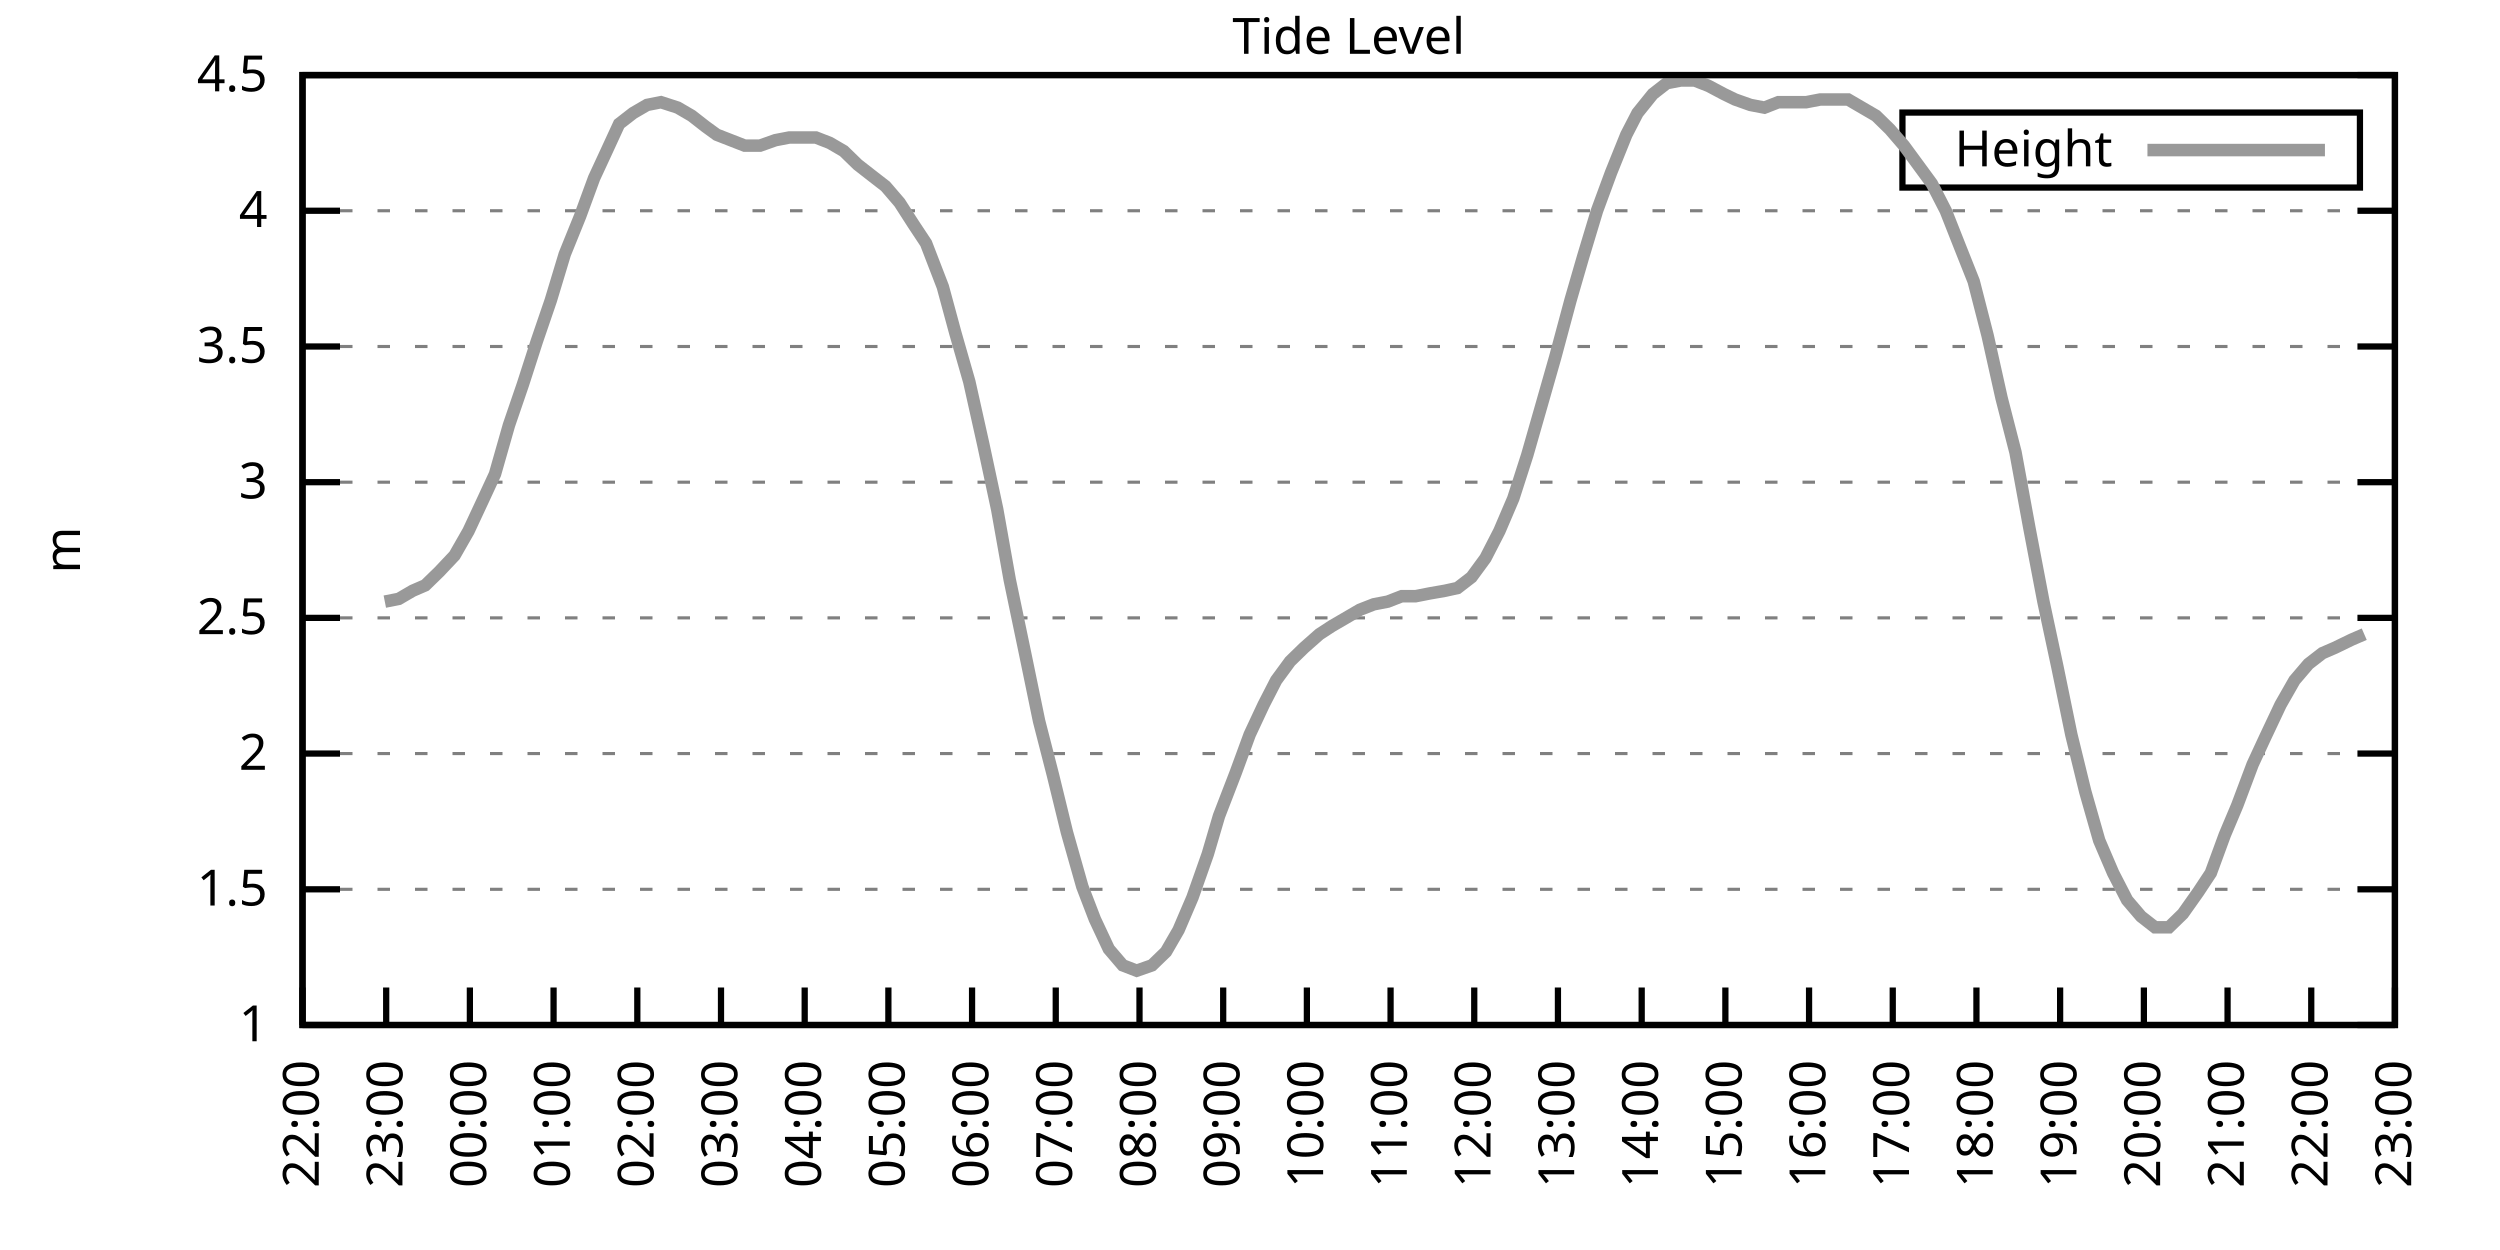
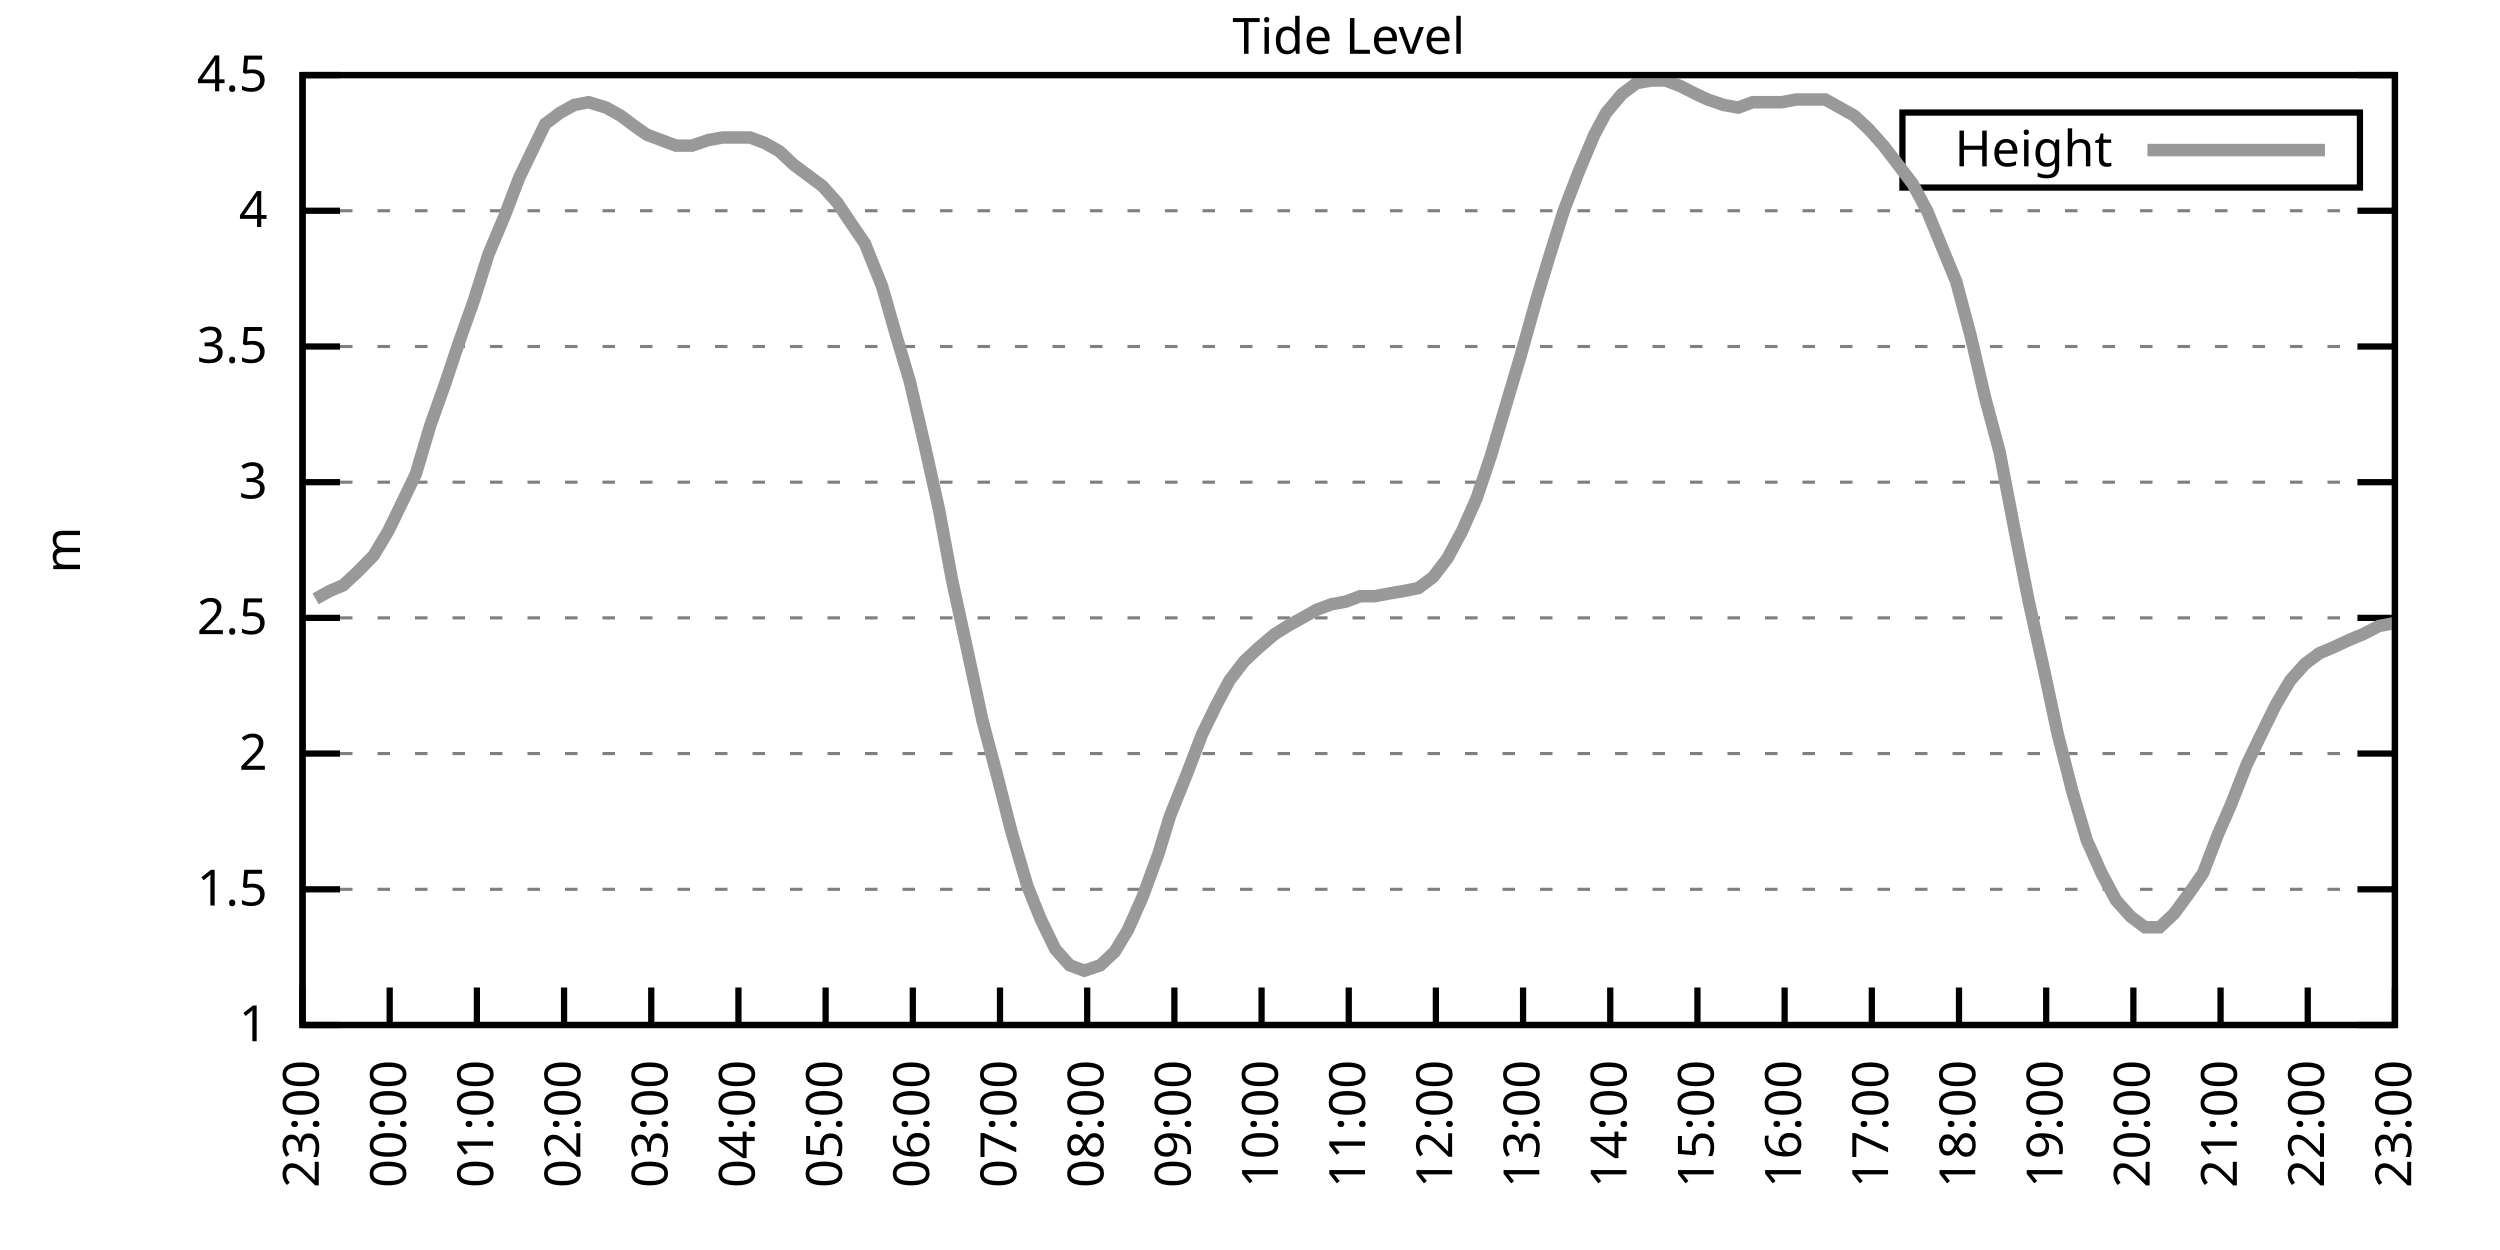
<svg xmlns="http://www.w3.org/2000/svg" xmlns:xlink="http://www.w3.org/1999/xlink" width="400" height="200" viewBox="0 0 400 200">
  <g id="gnuplot_canvas">
    <rect x="0" y="0" width="400" height="200" fill="none" />
    <defs>
      <circle id="gpDot" r="0.5" stroke-width="0.5" stroke="currentColor" />
      <path id="gpPt0" stroke-width="0.333" stroke="currentColor" d="M-1,0 h2 M0,-1 v2" />
      <path id="gpPt1" stroke-width="0.333" stroke="currentColor" d="M-1,-1 L1,1 M1,-1 L-1,1" />
      <path id="gpPt2" stroke-width="0.333" stroke="currentColor" d="M-1,0 L1,0 M0,-1 L0,1 M-1,-1 L1,1 M-1,1 L1,-1" />
      <rect id="gpPt3" stroke-width="0.333" stroke="currentColor" x="-1" y="-1" width="2" height="2" />
      <rect id="gpPt4" stroke-width="0.333" stroke="currentColor" fill="currentColor" x="-1" y="-1" width="2" height="2" />
      <circle id="gpPt5" stroke-width="0.333" stroke="currentColor" cx="0" cy="0" r="1" />
      <use xlink:href="#gpPt5" id="gpPt6" fill="currentColor" stroke="none" />
      <path id="gpPt7" stroke-width="0.333" stroke="currentColor" d="M0,-1.33 L-1.33,0.67 L1.33,0.67 z" />
      <use xlink:href="#gpPt7" id="gpPt8" fill="currentColor" stroke="none" />
      <use xlink:href="#gpPt7" id="gpPt9" stroke="currentColor" transform="rotate(180)" />
      <use xlink:href="#gpPt9" id="gpPt10" fill="currentColor" stroke="none" />
      <use xlink:href="#gpPt3" id="gpPt11" stroke="currentColor" transform="rotate(45)" />
      <use xlink:href="#gpPt11" id="gpPt12" fill="currentColor" stroke="none" />
      <path id="gpPt13" stroke-width="0.333" stroke="currentColor" d="M0,1.330 L1.265,0.411 L0.782,-1.067 L-0.782,-1.076 L-1.265,0.411 z" />
      <use xlink:href="#gpPt13" id="gpPt14" fill="currentColor" stroke="none" />
      <filter id="textbox" filterUnits="objectBoundingBox" x="0" y="0" height="1" width="1">
        <feFlood flood-color="white" flood-opacity="1" result="bgnd" />
        <feComposite in="SourceGraphic" in2="bgnd" operator="atop" />
      </filter>
      <filter id="greybox" filterUnits="objectBoundingBox" x="0" y="0" height="1" width="1">
        <feFlood flood-color="lightgrey" flood-opacity="1" result="grey" />
        <feComposite in="SourceGraphic" in2="grey" operator="atop" />
      </filter>
    </defs>
    <g fill="none" color="white" stroke="currentColor" stroke-width="1.00" stroke-linecap="butt" stroke-linejoin="miter">
</g>
    <g fill="none" color="black" stroke="currentColor" stroke-width="1.00" stroke-linecap="butt" stroke-linejoin="miter">
      <g stroke="none" shape-rendering="crispEdges">
        <polygon fill="rgb(255, 255, 255)" points="48.40,164.00 383.18,164.00 383.18,12.02 48.40,12.02 " />
      </g>
    </g>
    <g fill="none" color="black" stroke="currentColor" stroke-width="1.00" stroke-linecap="butt" stroke-linejoin="miter">
</g>
    <g fill="none" color="black" stroke="black" stroke-width="0.50" stroke-linecap="butt" stroke-linejoin="miter">
</g>
    <g fill="none" color="gray" stroke="currentColor" stroke-width="0.50" stroke-linecap="butt" stroke-linejoin="miter">
      <path stroke="gray" stroke-dasharray="2,4" class="gridline" d="M48.40,164.00 L383.19,164.00  " />
    </g>
    <g fill="none" color="gray" stroke="gray" stroke-width="1.00" stroke-linecap="butt" stroke-linejoin="miter">
</g>
    <g fill="none" color="black" stroke="currentColor" stroke-width="1.00" stroke-linecap="butt" stroke-linejoin="miter">
      <path stroke="black" d="M48.40,164.00 L54.40,164.00 M383.19,164.00 L377.19,164.00  " />
      <g transform="translate(42.80,166.60)" stroke="none" fill="black" font-family="Sans" font-size="8.00" text-anchor="end">
        <text>
          <tspan font-family="Sans"> 1</tspan>
        </text>
      </g>
    </g>
    <g fill="none" color="black" stroke="currentColor" stroke-width="1.00" stroke-linecap="butt" stroke-linejoin="miter">
</g>
    <g fill="none" color="black" stroke="black" stroke-width="0.50" stroke-linecap="butt" stroke-linejoin="miter">
</g>
    <g fill="none" color="gray" stroke="currentColor" stroke-width="0.50" stroke-linecap="butt" stroke-linejoin="miter">
      <path stroke="gray" stroke-dasharray="2,4" class="gridline" d="M48.40,142.29 L383.19,142.29  " />
    </g>
    <g fill="none" color="gray" stroke="gray" stroke-width="1.00" stroke-linecap="butt" stroke-linejoin="miter">
</g>
    <g fill="none" color="black" stroke="currentColor" stroke-width="1.00" stroke-linecap="butt" stroke-linejoin="miter">
      <path stroke="black" d="M48.40,142.29 L54.40,142.29 M383.19,142.29 L377.19,142.29  " />
      <g transform="translate(42.80,144.89)" stroke="none" fill="black" font-family="Sans" font-size="8.00" text-anchor="end">
        <text>
          <tspan font-family="Sans"> 1.5</tspan>
        </text>
      </g>
    </g>
    <g fill="none" color="black" stroke="currentColor" stroke-width="1.00" stroke-linecap="butt" stroke-linejoin="miter">
</g>
    <g fill="none" color="black" stroke="black" stroke-width="0.50" stroke-linecap="butt" stroke-linejoin="miter">
</g>
    <g fill="none" color="gray" stroke="currentColor" stroke-width="0.50" stroke-linecap="butt" stroke-linejoin="miter">
      <path stroke="gray" stroke-dasharray="2,4" class="gridline" d="M48.40,120.57 L383.19,120.57  " />
    </g>
    <g fill="none" color="gray" stroke="gray" stroke-width="1.00" stroke-linecap="butt" stroke-linejoin="miter">
</g>
    <g fill="none" color="black" stroke="currentColor" stroke-width="1.00" stroke-linecap="butt" stroke-linejoin="miter">
      <path stroke="black" d="M48.40,120.57 L54.40,120.57 M383.19,120.57 L377.19,120.57  " />
      <g transform="translate(42.80,123.17)" stroke="none" fill="black" font-family="Sans" font-size="8.00" text-anchor="end">
        <text>
          <tspan font-family="Sans"> 2</tspan>
        </text>
      </g>
    </g>
    <g fill="none" color="black" stroke="currentColor" stroke-width="1.00" stroke-linecap="butt" stroke-linejoin="miter">
</g>
    <g fill="none" color="black" stroke="black" stroke-width="0.50" stroke-linecap="butt" stroke-linejoin="miter">
</g>
    <g fill="none" color="gray" stroke="currentColor" stroke-width="0.50" stroke-linecap="butt" stroke-linejoin="miter">
      <path stroke="gray" stroke-dasharray="2,4" class="gridline" d="M48.40,98.86 L383.19,98.86  " />
    </g>
    <g fill="none" color="gray" stroke="gray" stroke-width="1.00" stroke-linecap="butt" stroke-linejoin="miter">
</g>
    <g fill="none" color="black" stroke="currentColor" stroke-width="1.00" stroke-linecap="butt" stroke-linejoin="miter">
      <path stroke="black" d="M48.40,98.86 L54.40,98.86 M383.19,98.86 L377.19,98.86  " />
      <g transform="translate(42.80,101.46)" stroke="none" fill="black" font-family="Sans" font-size="8.00" text-anchor="end">
        <text>
          <tspan font-family="Sans"> 2.5</tspan>
        </text>
      </g>
    </g>
    <g fill="none" color="black" stroke="currentColor" stroke-width="1.00" stroke-linecap="butt" stroke-linejoin="miter">
</g>
    <g fill="none" color="black" stroke="black" stroke-width="0.50" stroke-linecap="butt" stroke-linejoin="miter">
</g>
    <g fill="none" color="gray" stroke="currentColor" stroke-width="0.50" stroke-linecap="butt" stroke-linejoin="miter">
      <path stroke="gray" stroke-dasharray="2,4" class="gridline" d="M48.40,77.15 L383.19,77.15  " />
    </g>
    <g fill="none" color="gray" stroke="gray" stroke-width="1.00" stroke-linecap="butt" stroke-linejoin="miter">
</g>
    <g fill="none" color="black" stroke="currentColor" stroke-width="1.00" stroke-linecap="butt" stroke-linejoin="miter">
      <path stroke="black" d="M48.40,77.15 L54.40,77.15 M383.19,77.15 L377.19,77.15  " />
      <g transform="translate(42.80,79.75)" stroke="none" fill="black" font-family="Sans" font-size="8.00" text-anchor="end">
        <text>
          <tspan font-family="Sans"> 3</tspan>
        </text>
      </g>
    </g>
    <g fill="none" color="black" stroke="currentColor" stroke-width="1.00" stroke-linecap="butt" stroke-linejoin="miter">
</g>
    <g fill="none" color="black" stroke="black" stroke-width="0.50" stroke-linecap="butt" stroke-linejoin="miter">
</g>
    <g fill="none" color="gray" stroke="currentColor" stroke-width="0.50" stroke-linecap="butt" stroke-linejoin="miter">
      <path stroke="gray" stroke-dasharray="2,4" class="gridline" d="M48.40,55.44 L383.19,55.44  " />
    </g>
    <g fill="none" color="gray" stroke="gray" stroke-width="1.00" stroke-linecap="butt" stroke-linejoin="miter">
</g>
    <g fill="none" color="black" stroke="currentColor" stroke-width="1.00" stroke-linecap="butt" stroke-linejoin="miter">
      <path stroke="black" d="M48.40,55.44 L54.40,55.44 M383.19,55.44 L377.19,55.44  " />
      <g transform="translate(42.80,58.04)" stroke="none" fill="black" font-family="Sans" font-size="8.00" text-anchor="end">
        <text>
          <tspan font-family="Sans"> 3.5</tspan>
        </text>
      </g>
    </g>
    <g fill="none" color="black" stroke="currentColor" stroke-width="1.00" stroke-linecap="butt" stroke-linejoin="miter">
</g>
    <g fill="none" color="black" stroke="black" stroke-width="0.50" stroke-linecap="butt" stroke-linejoin="miter">
</g>
    <g fill="none" color="gray" stroke="currentColor" stroke-width="0.50" stroke-linecap="butt" stroke-linejoin="miter">
      <path stroke="gray" stroke-dasharray="2,4" class="gridline" d="M48.40,33.72 L383.19,33.72  " />
    </g>
    <g fill="none" color="gray" stroke="gray" stroke-width="1.00" stroke-linecap="butt" stroke-linejoin="miter">
</g>
    <g fill="none" color="black" stroke="currentColor" stroke-width="1.00" stroke-linecap="butt" stroke-linejoin="miter">
      <path stroke="black" d="M48.40,33.72 L54.40,33.72 M383.19,33.72 L377.19,33.72  " />
      <g transform="translate(42.80,36.32)" stroke="none" fill="black" font-family="Sans" font-size="8.00" text-anchor="end">
        <text>
          <tspan font-family="Sans"> 4</tspan>
        </text>
      </g>
    </g>
    <g fill="none" color="black" stroke="currentColor" stroke-width="1.00" stroke-linecap="butt" stroke-linejoin="miter">
</g>
    <g fill="none" color="black" stroke="black" stroke-width="0.50" stroke-linecap="butt" stroke-linejoin="miter">
</g>
    <g fill="none" color="gray" stroke="currentColor" stroke-width="0.50" stroke-linecap="butt" stroke-linejoin="miter">
      <path stroke="gray" stroke-dasharray="2,4" class="gridline" d="M48.40,12.01 L383.19,12.01  " />
    </g>
    <g fill="none" color="gray" stroke="gray" stroke-width="1.00" stroke-linecap="butt" stroke-linejoin="miter">
</g>
    <g fill="none" color="black" stroke="currentColor" stroke-width="1.00" stroke-linecap="butt" stroke-linejoin="miter">
      <path stroke="black" d="M48.40,12.01 L54.40,12.01 M383.19,12.01 L377.19,12.01  " />
      <g transform="translate(42.80,14.61)" stroke="none" fill="black" font-family="Sans" font-size="8.00" text-anchor="end">
        <text>
          <tspan font-family="Sans"> 4.5</tspan>
        </text>
      </g>
    </g>
    <g fill="none" color="black" stroke="currentColor" stroke-width="1.00" stroke-linecap="butt" stroke-linejoin="miter">
      <path stroke="black" d="M48.40,164.00 L48.40,158.00  " />
      <g transform="translate(51.00,169.60) rotate(270.00)" stroke="none" fill="black" font-family="Sans" font-size="8.00" text-anchor="end">
        <text>
-           <tspan font-family="Sans">22:00</tspan>
-         </text>
-       </g>
-     </g>
-     <g fill="none" color="black" stroke="currentColor" stroke-width="1.00" stroke-linecap="butt" stroke-linejoin="miter">
-       <path stroke="black" d="M61.79,164.00 L61.79,158.00  " />
-       <g transform="translate(64.39,169.60) rotate(270.00)" stroke="none" fill="black" font-family="Sans" font-size="8.00" text-anchor="end">
-         <text>
          <tspan font-family="Sans">23:00</tspan>
        </text>
      </g>
    </g>
    <g fill="none" color="black" stroke="currentColor" stroke-width="1.00" stroke-linecap="butt" stroke-linejoin="miter">
-       <path stroke="black" d="M75.18,164.00 L75.18,158.00  " />
-       <g transform="translate(77.78,169.60) rotate(270.00)" stroke="none" fill="black" font-family="Sans" font-size="8.00" text-anchor="end">
+       <path stroke="black" d="M62.35,164.00 L62.35,158.00  " />
+       <g transform="translate(64.95,169.60) rotate(270.00)" stroke="none" fill="black" font-family="Sans" font-size="8.00" text-anchor="end">
        <text>
          <tspan font-family="Sans">00:00</tspan>
        </text>
      </g>
    </g>
    <g fill="none" color="black" stroke="currentColor" stroke-width="1.00" stroke-linecap="butt" stroke-linejoin="miter">
-       <path stroke="black" d="M88.57,164.00 L88.57,158.00  " />
-       <g transform="translate(91.17,169.60) rotate(270.00)" stroke="none" fill="black" font-family="Sans" font-size="8.00" text-anchor="end">
+       <path stroke="black" d="M76.30,164.00 L76.30,158.00  " />
+       <g transform="translate(78.90,169.60) rotate(270.00)" stroke="none" fill="black" font-family="Sans" font-size="8.00" text-anchor="end">
        <text>
          <tspan font-family="Sans">01:00</tspan>
        </text>
      </g>
    </g>
    <g fill="none" color="black" stroke="currentColor" stroke-width="1.00" stroke-linecap="butt" stroke-linejoin="miter">
-       <path stroke="black" d="M101.97,164.00 L101.97,158.00  " />
-       <g transform="translate(104.57,169.60) rotate(270.00)" stroke="none" fill="black" font-family="Sans" font-size="8.00" text-anchor="end">
+       <path stroke="black" d="M90.25,164.00 L90.25,158.00  " />
+       <g transform="translate(92.85,169.60) rotate(270.00)" stroke="none" fill="black" font-family="Sans" font-size="8.00" text-anchor="end">
        <text>
          <tspan font-family="Sans">02:00</tspan>
        </text>
      </g>
    </g>
    <g fill="none" color="black" stroke="currentColor" stroke-width="1.00" stroke-linecap="butt" stroke-linejoin="miter">
-       <path stroke="black" d="M115.36,164.00 L115.36,158.00  " />
-       <g transform="translate(117.96,169.60) rotate(270.00)" stroke="none" fill="black" font-family="Sans" font-size="8.00" text-anchor="end">
+       <path stroke="black" d="M104.20,164.00 L104.20,158.00  " />
+       <g transform="translate(106.80,169.60) rotate(270.00)" stroke="none" fill="black" font-family="Sans" font-size="8.00" text-anchor="end">
        <text>
          <tspan font-family="Sans">03:00</tspan>
        </text>
      </g>
    </g>
    <g fill="none" color="black" stroke="currentColor" stroke-width="1.00" stroke-linecap="butt" stroke-linejoin="miter">
-       <path stroke="black" d="M128.75,164.00 L128.75,158.00  " />
-       <g transform="translate(131.35,169.60) rotate(270.00)" stroke="none" fill="black" font-family="Sans" font-size="8.00" text-anchor="end">
+       <path stroke="black" d="M118.15,164.00 L118.15,158.00  " />
+       <g transform="translate(120.75,169.60) rotate(270.00)" stroke="none" fill="black" font-family="Sans" font-size="8.00" text-anchor="end">
        <text>
          <tspan font-family="Sans">04:00</tspan>
        </text>
      </g>
    </g>
    <g fill="none" color="black" stroke="currentColor" stroke-width="1.00" stroke-linecap="butt" stroke-linejoin="miter">
-       <path stroke="black" d="M142.14,164.00 L142.14,158.00  " />
-       <g transform="translate(144.74,169.60) rotate(270.00)" stroke="none" fill="black" font-family="Sans" font-size="8.00" text-anchor="end">
+       <path stroke="black" d="M132.10,164.00 L132.10,158.00  " />
+       <g transform="translate(134.70,169.60) rotate(270.00)" stroke="none" fill="black" font-family="Sans" font-size="8.00" text-anchor="end">
        <text>
          <tspan font-family="Sans">05:00</tspan>
        </text>
      </g>
    </g>
    <g fill="none" color="black" stroke="currentColor" stroke-width="1.00" stroke-linecap="butt" stroke-linejoin="miter">
-       <path stroke="black" d="M155.53,164.00 L155.53,158.00  " />
-       <g transform="translate(158.13,169.60) rotate(270.00)" stroke="none" fill="black" font-family="Sans" font-size="8.00" text-anchor="end">
+       <path stroke="black" d="M146.05,164.00 L146.05,158.00  " />
+       <g transform="translate(148.65,169.60) rotate(270.00)" stroke="none" fill="black" font-family="Sans" font-size="8.00" text-anchor="end">
        <text>
          <tspan font-family="Sans">06:00</tspan>
        </text>
      </g>
    </g>
    <g fill="none" color="black" stroke="currentColor" stroke-width="1.00" stroke-linecap="butt" stroke-linejoin="miter">
-       <path stroke="black" d="M168.92,164.00 L168.92,158.00  " />
-       <g transform="translate(171.52,169.60) rotate(270.00)" stroke="none" fill="black" font-family="Sans" font-size="8.00" text-anchor="end">
+       <path stroke="black" d="M160.00,164.00 L160.00,158.00  " />
+       <g transform="translate(162.60,169.60) rotate(270.00)" stroke="none" fill="black" font-family="Sans" font-size="8.00" text-anchor="end">
        <text>
          <tspan font-family="Sans">07:00</tspan>
        </text>
      </g>
    </g>
    <g fill="none" color="black" stroke="currentColor" stroke-width="1.00" stroke-linecap="butt" stroke-linejoin="miter">
-       <path stroke="black" d="M182.32,164.00 L182.32,158.00  " />
-       <g transform="translate(184.92,169.60) rotate(270.00)" stroke="none" fill="black" font-family="Sans" font-size="8.00" text-anchor="end">
+       <path stroke="black" d="M173.95,164.00 L173.95,158.00  " />
+       <g transform="translate(176.55,169.60) rotate(270.00)" stroke="none" fill="black" font-family="Sans" font-size="8.00" text-anchor="end">
        <text>
          <tspan font-family="Sans">08:00</tspan>
        </text>
      </g>
    </g>
    <g fill="none" color="black" stroke="currentColor" stroke-width="1.00" stroke-linecap="butt" stroke-linejoin="miter">
-       <path stroke="black" d="M195.71,164.00 L195.71,158.00  " />
-       <g transform="translate(198.31,169.60) rotate(270.00)" stroke="none" fill="black" font-family="Sans" font-size="8.00" text-anchor="end">
+       <path stroke="black" d="M187.90,164.00 L187.90,158.00  " />
+       <g transform="translate(190.50,169.60) rotate(270.00)" stroke="none" fill="black" font-family="Sans" font-size="8.00" text-anchor="end">
        <text>
          <tspan font-family="Sans">09:00</tspan>
        </text>
      </g>
    </g>
    <g fill="none" color="black" stroke="currentColor" stroke-width="1.00" stroke-linecap="butt" stroke-linejoin="miter">
-       <path stroke="black" d="M209.10,164.00 L209.10,158.00  " />
-       <g transform="translate(211.70,169.60) rotate(270.00)" stroke="none" fill="black" font-family="Sans" font-size="8.00" text-anchor="end">
+       <path stroke="black" d="M201.85,164.00 L201.85,158.00  " />
+       <g transform="translate(204.45,169.60) rotate(270.00)" stroke="none" fill="black" font-family="Sans" font-size="8.00" text-anchor="end">
        <text>
          <tspan font-family="Sans">10:00</tspan>
        </text>
      </g>
    </g>
    <g fill="none" color="black" stroke="currentColor" stroke-width="1.00" stroke-linecap="butt" stroke-linejoin="miter">
-       <path stroke="black" d="M222.49,164.00 L222.49,158.00  " />
-       <g transform="translate(225.09,169.60) rotate(270.00)" stroke="none" fill="black" font-family="Sans" font-size="8.00" text-anchor="end">
+       <path stroke="black" d="M215.80,164.00 L215.80,158.00  " />
+       <g transform="translate(218.40,169.60) rotate(270.00)" stroke="none" fill="black" font-family="Sans" font-size="8.00" text-anchor="end">
        <text>
          <tspan font-family="Sans">11:00</tspan>
        </text>
      </g>
    </g>
    <g fill="none" color="black" stroke="currentColor" stroke-width="1.00" stroke-linecap="butt" stroke-linejoin="miter">
-       <path stroke="black" d="M235.88,164.00 L235.88,158.00  " />
-       <g transform="translate(238.48,169.60) rotate(270.00)" stroke="none" fill="black" font-family="Sans" font-size="8.00" text-anchor="end">
+       <path stroke="black" d="M229.74,164.00 L229.74,158.00  " />
+       <g transform="translate(232.34,169.60) rotate(270.00)" stroke="none" fill="black" font-family="Sans" font-size="8.00" text-anchor="end">
        <text>
          <tspan font-family="Sans">12:00</tspan>
        </text>
      </g>
    </g>
    <g fill="none" color="black" stroke="currentColor" stroke-width="1.00" stroke-linecap="butt" stroke-linejoin="miter">
-       <path stroke="black" d="M249.27,164.00 L249.27,158.00  " />
-       <g transform="translate(251.87,169.60) rotate(270.00)" stroke="none" fill="black" font-family="Sans" font-size="8.00" text-anchor="end">
+       <path stroke="black" d="M243.69,164.00 L243.69,158.00  " />
+       <g transform="translate(246.29,169.60) rotate(270.00)" stroke="none" fill="black" font-family="Sans" font-size="8.00" text-anchor="end">
        <text>
          <tspan font-family="Sans">13:00</tspan>
        </text>
      </g>
    </g>
    <g fill="none" color="black" stroke="currentColor" stroke-width="1.00" stroke-linecap="butt" stroke-linejoin="miter">
-       <path stroke="black" d="M262.67,164.00 L262.67,158.00  " />
-       <g transform="translate(265.27,169.60) rotate(270.00)" stroke="none" fill="black" font-family="Sans" font-size="8.00" text-anchor="end">
+       <path stroke="black" d="M257.64,164.00 L257.64,158.00  " />
+       <g transform="translate(260.24,169.60) rotate(270.00)" stroke="none" fill="black" font-family="Sans" font-size="8.00" text-anchor="end">
        <text>
          <tspan font-family="Sans">14:00</tspan>
        </text>
      </g>
    </g>
    <g fill="none" color="black" stroke="currentColor" stroke-width="1.00" stroke-linecap="butt" stroke-linejoin="miter">
-       <path stroke="black" d="M276.06,164.00 L276.06,158.00  " />
-       <g transform="translate(278.66,169.60) rotate(270.00)" stroke="none" fill="black" font-family="Sans" font-size="8.00" text-anchor="end">
+       <path stroke="black" d="M271.59,164.00 L271.59,158.00  " />
+       <g transform="translate(274.19,169.60) rotate(270.00)" stroke="none" fill="black" font-family="Sans" font-size="8.00" text-anchor="end">
        <text>
          <tspan font-family="Sans">15:00</tspan>
        </text>
      </g>
    </g>
    <g fill="none" color="black" stroke="currentColor" stroke-width="1.00" stroke-linecap="butt" stroke-linejoin="miter">
-       <path stroke="black" d="M289.45,164.00 L289.45,158.00  " />
-       <g transform="translate(292.05,169.60) rotate(270.00)" stroke="none" fill="black" font-family="Sans" font-size="8.00" text-anchor="end">
+       <path stroke="black" d="M285.54,164.00 L285.54,158.00  " />
+       <g transform="translate(288.14,169.60) rotate(270.00)" stroke="none" fill="black" font-family="Sans" font-size="8.00" text-anchor="end">
        <text>
          <tspan font-family="Sans">16:00</tspan>
        </text>
      </g>
    </g>
    <g fill="none" color="black" stroke="currentColor" stroke-width="1.00" stroke-linecap="butt" stroke-linejoin="miter">
-       <path stroke="black" d="M302.84,164.00 L302.84,158.00  " />
-       <g transform="translate(305.44,169.60) rotate(270.00)" stroke="none" fill="black" font-family="Sans" font-size="8.00" text-anchor="end">
+       <path stroke="black" d="M299.49,164.00 L299.49,158.00  " />
+       <g transform="translate(302.09,169.60) rotate(270.00)" stroke="none" fill="black" font-family="Sans" font-size="8.00" text-anchor="end">
        <text>
          <tspan font-family="Sans">17:00</tspan>
        </text>
      </g>
    </g>
    <g fill="none" color="black" stroke="currentColor" stroke-width="1.00" stroke-linecap="butt" stroke-linejoin="miter">
-       <path stroke="black" d="M316.23,164.00 L316.23,158.00  " />
-       <g transform="translate(318.83,169.60) rotate(270.00)" stroke="none" fill="black" font-family="Sans" font-size="8.00" text-anchor="end">
+       <path stroke="black" d="M313.44,164.00 L313.44,158.00  " />
+       <g transform="translate(316.04,169.60) rotate(270.00)" stroke="none" fill="black" font-family="Sans" font-size="8.00" text-anchor="end">
        <text>
          <tspan font-family="Sans">18:00</tspan>
        </text>
      </g>
    </g>
    <g fill="none" color="black" stroke="currentColor" stroke-width="1.00" stroke-linecap="butt" stroke-linejoin="miter">
-       <path stroke="black" d="M329.62,164.00 L329.62,158.00  " />
-       <g transform="translate(332.22,169.60) rotate(270.00)" stroke="none" fill="black" font-family="Sans" font-size="8.00" text-anchor="end">
+       <path stroke="black" d="M327.39,164.00 L327.39,158.00  " />
+       <g transform="translate(329.99,169.60) rotate(270.00)" stroke="none" fill="black" font-family="Sans" font-size="8.00" text-anchor="end">
        <text>
          <tspan font-family="Sans">19:00</tspan>
        </text>
      </g>
    </g>
    <g fill="none" color="black" stroke="currentColor" stroke-width="1.00" stroke-linecap="butt" stroke-linejoin="miter">
-       <path stroke="black" d="M343.02,164.00 L343.02,158.00  " />
-       <g transform="translate(345.62,169.60) rotate(270.00)" stroke="none" fill="black" font-family="Sans" font-size="8.00" text-anchor="end">
+       <path stroke="black" d="M341.34,164.00 L341.34,158.00  " />
+       <g transform="translate(343.94,169.60) rotate(270.00)" stroke="none" fill="black" font-family="Sans" font-size="8.00" text-anchor="end">
        <text>
          <tspan font-family="Sans">20:00</tspan>
        </text>
      </g>
    </g>
    <g fill="none" color="black" stroke="currentColor" stroke-width="1.00" stroke-linecap="butt" stroke-linejoin="miter">
-       <path stroke="black" d="M356.41,164.00 L356.41,158.00  " />
-       <g transform="translate(359.01,169.60) rotate(270.00)" stroke="none" fill="black" font-family="Sans" font-size="8.00" text-anchor="end">
+       <path stroke="black" d="M355.29,164.00 L355.29,158.00  " />
+       <g transform="translate(357.89,169.60) rotate(270.00)" stroke="none" fill="black" font-family="Sans" font-size="8.00" text-anchor="end">
        <text>
          <tspan font-family="Sans">21:00</tspan>
        </text>
      </g>
    </g>
    <g fill="none" color="black" stroke="currentColor" stroke-width="1.00" stroke-linecap="butt" stroke-linejoin="miter">
-       <path stroke="black" d="M369.80,164.00 L369.80,158.00  " />
-       <g transform="translate(372.40,169.60) rotate(270.00)" stroke="none" fill="black" font-family="Sans" font-size="8.00" text-anchor="end">
+       <path stroke="black" d="M369.24,164.00 L369.24,158.00  " />
+       <g transform="translate(371.84,169.60) rotate(270.00)" stroke="none" fill="black" font-family="Sans" font-size="8.00" text-anchor="end">
        <text>
          <tspan font-family="Sans">22:00</tspan>
        </text>
      </g>
    </g>
    <g fill="none" color="black" stroke="currentColor" stroke-width="1.00" stroke-linecap="butt" stroke-linejoin="miter">
      <path stroke="black" d="M383.19,164.00 L383.19,158.00  " />
      <g transform="translate(385.79,169.60) rotate(270.00)" stroke="none" fill="black" font-family="Sans" font-size="8.00" text-anchor="end">
        <text>
          <tspan font-family="Sans">23:00</tspan>
        </text>
      </g>
    </g>
    <g fill="none" color="black" stroke="currentColor" stroke-width="1.00" stroke-linecap="butt" stroke-linejoin="miter">
</g>
    <g fill="none" color="black" stroke="currentColor" stroke-width="1.00" stroke-linecap="butt" stroke-linejoin="miter">
      <path stroke="black" d="M48.40,12.01 L48.40,164.00 L383.19,164.00 L383.19,12.01 L48.40,12.01 Z  " />
    </g>
    <g fill="none" color="black" stroke="currentColor" stroke-width="1.00" stroke-linecap="butt" stroke-linejoin="miter">
</g>
    <g fill="none" color="black" stroke="currentColor" stroke-width="1.00" stroke-linecap="butt" stroke-linejoin="miter">
      <path stroke="black" d="M304.39,30.01 L304.39,18.01 L377.59,18.01 L377.59,30.01 L304.39,30.01 Z  " />
    </g>
    <g id="Tide_level_plot_1">
      <g fill="none" color="white" stroke="black" stroke-width="2.00" stroke-linecap="butt" stroke-linejoin="miter">
</g>
      <g fill="none" color="black" stroke="currentColor" stroke-width="2.00" stroke-linecap="butt" stroke-linejoin="miter">
        <g transform="translate(337.99,26.61)" stroke="none" fill="black" font-family="Sans" font-size="8.00" text-anchor="end">
          <text>
            <tspan font-family="Sans">Height</tspan>
          </text>
        </g>
      </g>
      <g fill="none" color="black" stroke="currentColor" stroke-width="2.00" stroke-linecap="butt" stroke-linejoin="miter">
-         <path stroke="rgb(153, 153, 153)" d="M343.59,24.01 L371.99,24.01 M61.57,96.26 L63.80,95.82 L66.03,94.52 L68.04,93.65 L70.27,91.48 L72.73,88.87   L74.96,84.97 L77.19,80.19 L79.20,75.85 L81.43,68.03 L83.66,61.52 L85.90,54.57 L88.13,48.05 L90.36,40.67   L92.82,34.59 L95.05,28.51 L97.06,24.17 L99.06,19.83 L101.30,18.09 L103.53,16.79 L105.76,16.35 L108.44,17.22   L110.67,18.52 L112.90,20.26 L114.69,21.56 L116.92,22.43 L119.15,23.30 L121.61,23.30 L124.06,22.43 L126.29,22.00   L128.30,22.00 L130.54,22.00 L132.77,22.87 L135.00,24.17 L137.23,26.34 L139.46,28.08 L141.69,29.81 L143.93,32.42   L146.16,35.89 L148.17,38.93 L150.85,45.88 L152.85,53.26 L155.09,61.08 L157.32,71.07 L159.55,81.49 L161.56,92.78   L164.01,104.51 L166.25,115.36 L168.48,124.05 L170.71,133.17 L173.17,141.85 L175.17,147.06 L177.41,151.84 L179.64,154.45   L181.87,155.31 L184.32,154.45 L186.56,152.28 L188.57,148.80 L190.80,143.59 L193.25,136.64 L195.04,130.56 L197.72,123.61   L199.95,117.53 L202.18,112.76 L204.19,108.85 L206.42,105.81 L208.65,103.64 L211.11,101.47 L213.12,100.16 L215.35,98.86   L217.58,97.56 L219.81,96.69 L222.04,96.26 L224.28,95.39 L226.51,95.39 L228.74,94.95 L231.20,94.52 L233.20,94.08   L235.44,92.35 L237.67,89.31 L239.90,84.97 L242.13,79.75 L244.36,72.81 L246.60,64.99 L248.83,57.17 L251.28,48.05   L253.29,41.11 L255.52,33.72 L257.76,27.64 L260.21,21.56 L262.00,18.09 L264.45,15.05 L266.68,13.31 L268.92,12.88   L271.15,12.88 L273.38,13.75 L275.83,15.05 L277.62,15.92 L280.07,16.79 L282.31,17.22 L284.54,16.35 L286.77,16.35   L289.00,16.35 L291.23,15.92 L293.47,15.92 L295.70,15.92 L297.93,17.22 L300.16,18.52 L302.39,20.70 L304.63,23.30   L306.86,26.34 L309.09,29.38 L311.32,33.72 L313.55,39.37 L315.79,45.01 L318.02,53.70 L320.25,63.69 L322.48,72.37   L324.71,84.53 L326.95,96.26 L329.18,106.68 L331.41,117.53 L333.64,126.65 L335.87,134.47 L338.10,139.68 L340.34,144.02   L342.57,146.63 L344.80,148.37 L347.03,148.37 L349.26,146.20 L351.72,142.72 L353.73,139.68 L355.96,133.60 L357.97,128.83   L360.42,122.31 L362.43,117.97 L364.89,112.76 L367.12,108.85 L369.35,106.24 L371.58,104.51 L373.59,103.64 L376.27,102.34   L378.28,101.47  " />
+         <path stroke="rgb(153, 153, 153)" d="M343.59,24.01 L371.99,24.01 M50.49,95.82 L52.82,94.52 L54.91,93.65 L57.23,91.48 L59.79,88.87 L62.12,84.97   L64.44,80.19 L66.53,75.85 L68.86,68.03 L71.18,61.52 L73.51,54.57 L75.83,48.05 L78.16,40.67 L80.72,34.59   L83.04,28.51 L85.13,24.17 L87.23,19.83 L89.55,18.09 L91.88,16.79 L94.20,16.35 L96.99,17.22 L99.32,18.52   L101.64,20.26 L103.50,21.56 L105.83,22.43 L108.15,23.30 L110.71,23.30 L113.27,22.43 L115.59,22.00 L117.68,22.00   L120.01,22.00 L122.33,22.87 L124.66,24.17 L126.98,26.34 L129.31,28.08 L131.63,29.81 L133.96,32.42 L136.28,35.89   L138.37,38.93 L141.16,45.88 L143.26,53.26 L145.58,61.08 L147.91,71.07 L150.23,81.49 L152.32,92.78 L154.88,104.51   L157.21,115.36 L159.53,124.05 L161.86,133.17 L164.41,141.85 L166.51,147.06 L168.83,151.84 L171.16,154.45 L173.48,155.31   L176.04,154.45 L178.36,152.28 L180.46,148.80 L182.78,143.59 L185.34,136.64 L187.20,130.56 L189.99,123.61 L192.31,117.53   L194.64,112.76 L196.73,108.85 L199.06,105.81 L201.38,103.64 L203.94,101.47 L206.03,100.16 L208.36,98.86 L210.68,97.56   L213.01,96.69 L215.33,96.26 L217.65,95.39 L219.98,95.39 L222.30,94.95 L224.86,94.52 L226.95,94.08 L229.28,92.35   L231.60,89.31 L233.93,84.97 L236.25,79.75 L238.58,72.81 L240.90,64.99 L243.23,57.17 L245.79,48.05 L247.88,41.11   L250.20,33.72 L252.53,27.64 L255.09,21.56 L256.95,18.09 L259.50,15.05 L261.83,13.31 L264.15,12.88 L266.48,12.88   L268.80,13.75 L271.36,15.05 L273.22,15.92 L275.78,16.79 L278.10,17.22 L280.43,16.35 L282.75,16.35 L285.08,16.35   L287.40,15.92 L289.73,15.92 L292.05,15.92 L294.38,17.22 L296.70,18.52 L299.03,20.70 L301.35,23.30 L303.68,26.34   L306.00,29.38 L308.33,33.72 L310.65,39.37 L312.98,45.01 L315.30,53.70 L317.63,63.69 L319.95,72.37 L322.28,84.53   L324.60,96.26 L326.93,106.68 L329.25,117.53 L331.58,126.65 L333.90,134.47 L336.23,139.68 L338.55,144.02 L340.88,146.63   L343.20,148.37 L345.53,148.37 L347.85,146.20 L350.41,142.72 L352.50,139.68 L354.83,133.60 L356.92,128.83 L359.48,122.31   L361.57,117.97 L364.13,112.76 L366.45,108.85 L368.78,106.24 L371.10,104.51 L373.19,103.64 L375.98,102.34 L378.08,101.47   L380.63,100.16 L382.96,99.73  " />
      </g>
    </g>
    <g fill="none" color="black" stroke="currentColor" stroke-width="2.00" stroke-linecap="butt" stroke-linejoin="miter">
</g>
    <g fill="none" color="black" stroke="black" stroke-width="1.00" stroke-linecap="butt" stroke-linejoin="miter">
</g>
    <g fill="none" color="black" stroke="currentColor" stroke-width="1.00" stroke-linecap="butt" stroke-linejoin="miter">
      <path stroke="black" d="M48.40,12.01 L48.40,164.00 L383.19,164.00 L383.19,12.01 L48.40,12.01 Z  " />
      <g transform="translate(12.80,88.01) rotate(270.00)" stroke="none" fill="black" font-family="Sans" font-size="8.00" text-anchor="middle">
        <text>
          <tspan font-family="Sans">m</tspan>
        </text>
      </g>
    </g>
    <g fill="none" color="black" stroke="currentColor" stroke-width="1.00" stroke-linecap="butt" stroke-linejoin="miter">
</g>
    <g fill="none" color="black" stroke="currentColor" stroke-width="1.00" stroke-linecap="butt" stroke-linejoin="miter">
      <g transform="translate(215.79,8.61)" stroke="none" fill="black" font-family="Sans" font-size="8.00" text-anchor="middle">
        <text>
          <tspan font-family="Sans">Tide Level</tspan>
        </text>
      </g>
    </g>
    <g fill="none" color="black" stroke="currentColor" stroke-width="1.00" stroke-linecap="butt" stroke-linejoin="miter">
</g>
  </g>
</svg>
